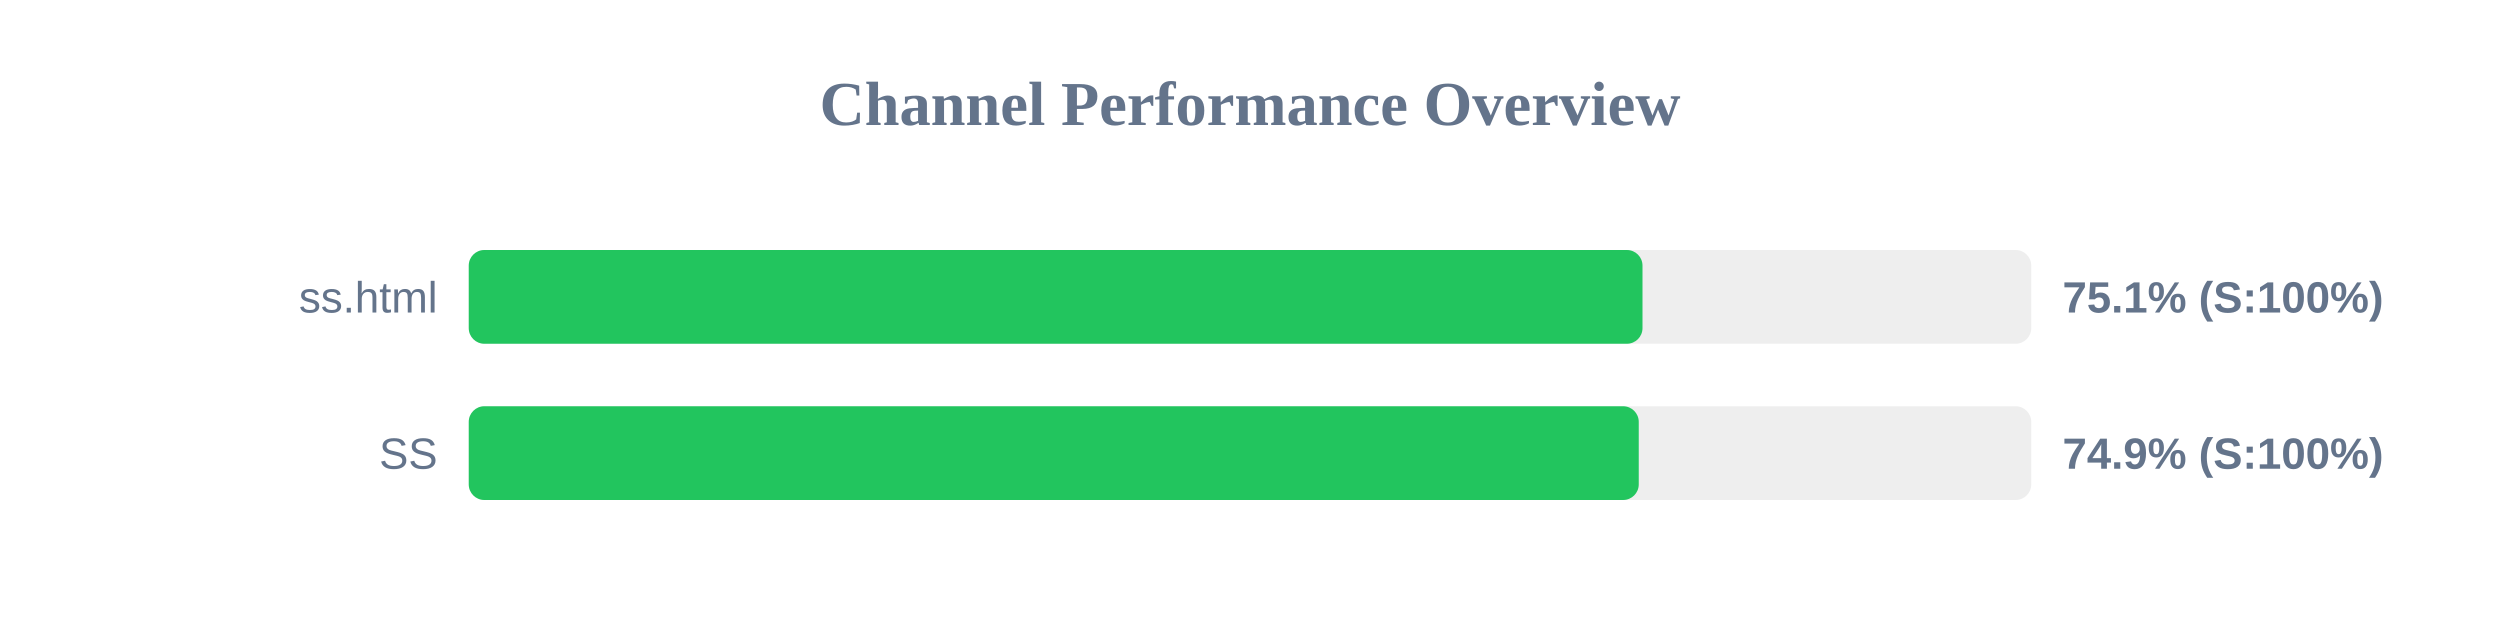
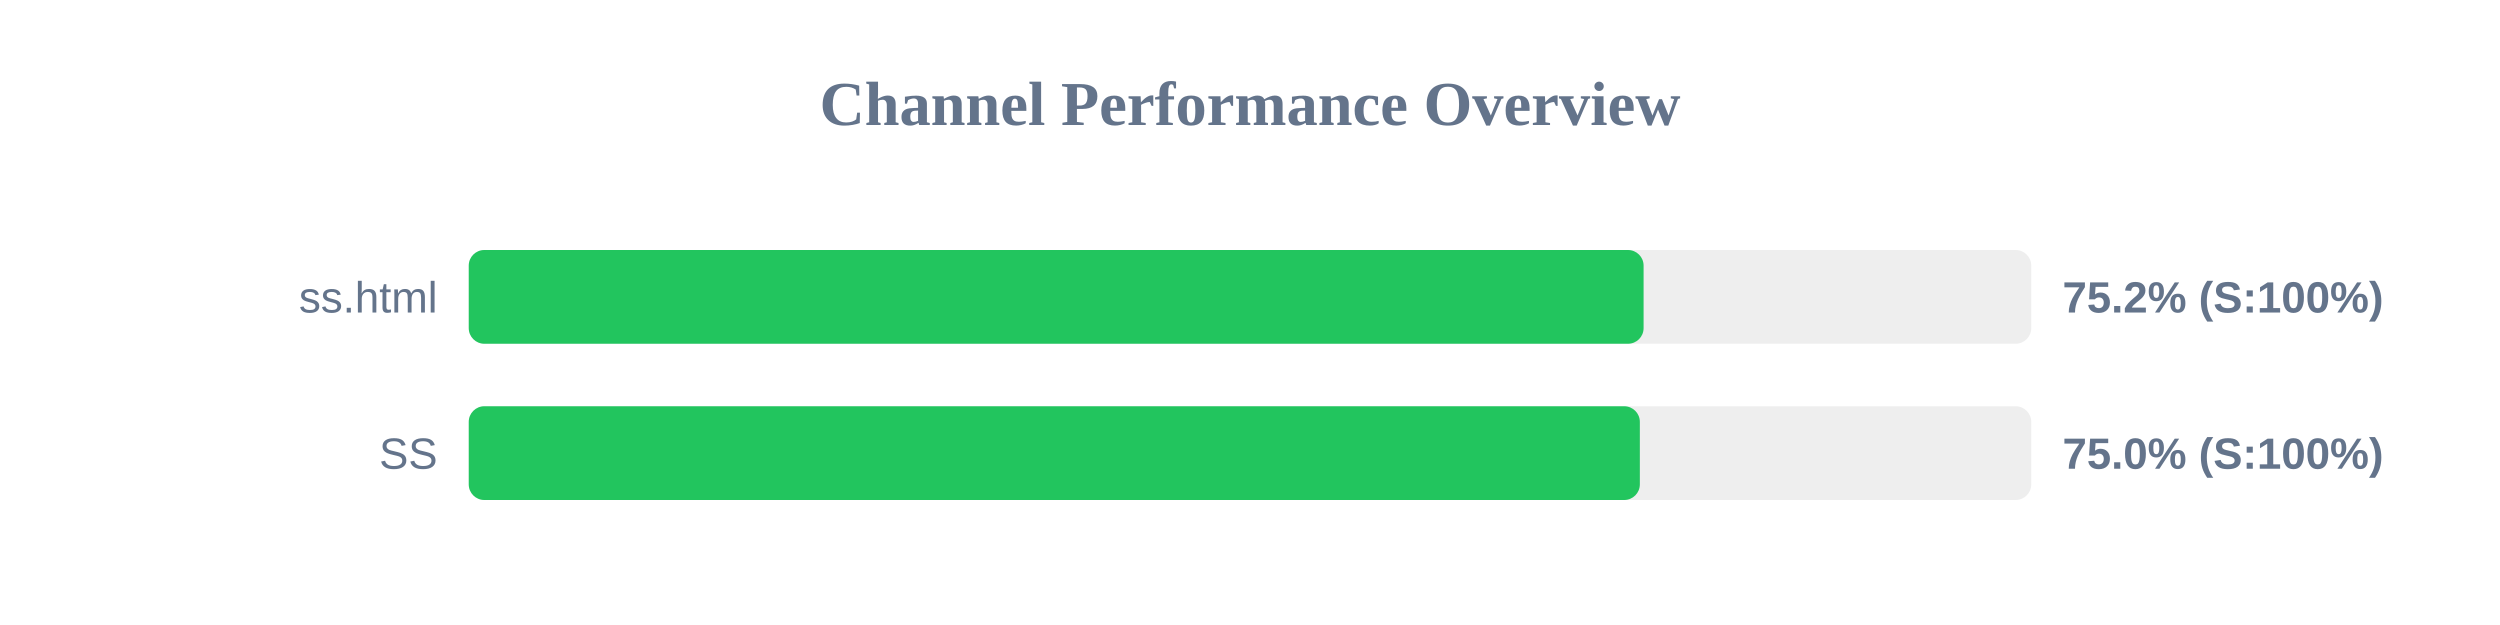
<svg xmlns="http://www.w3.org/2000/svg" width="800" height="200" version="1.1">
  <style>
        .row { font: 14px Arial; fill: #64748b; }
        .score { font: bold 14px Arial; fill: #64748b; }
    </style>
  <text x="400" y="40" text-anchor="middle" font-size="20px" font-weight="bold" fill="#64748b">Channel Performance Overview</text>
  <rect x="150" y="80" width="500" height="30" fill="#eee" rx="5" />
-   <rect x="150" y="80" width="375.6" height="30" fill="#22c55e" rx="5" />
+   <rect x="150" y="80" width="375.95" height="30" fill="#22c55e" rx="5" />
  <text x="140" y="100" text-anchor="end" class="row">ss.html</text>
-   <text x="660" y="100" text-anchor="start" class="score">75.1% (S:100%)</text>
+   <text x="660" y="100" text-anchor="start" class="score">75.2% (S:100%)</text>
  <rect x="150" y="130" width="500" height="30" fill="#eee" rx="5" />
-   <rect x="150" y="130" width="374.4" height="30" fill="#22c55e" rx="5" />
+   <rect x="150" y="130" width="374.75" height="30" fill="#22c55e" rx="5" />
  <text x="140" y="150" text-anchor="end" class="row">SS</text>
-   <text x="660" y="150" text-anchor="start" class="score">74.9% (S:100%)</text>
+   <text x="660" y="150" text-anchor="start" class="score">75.0% (S:100%)</text>
</svg>
